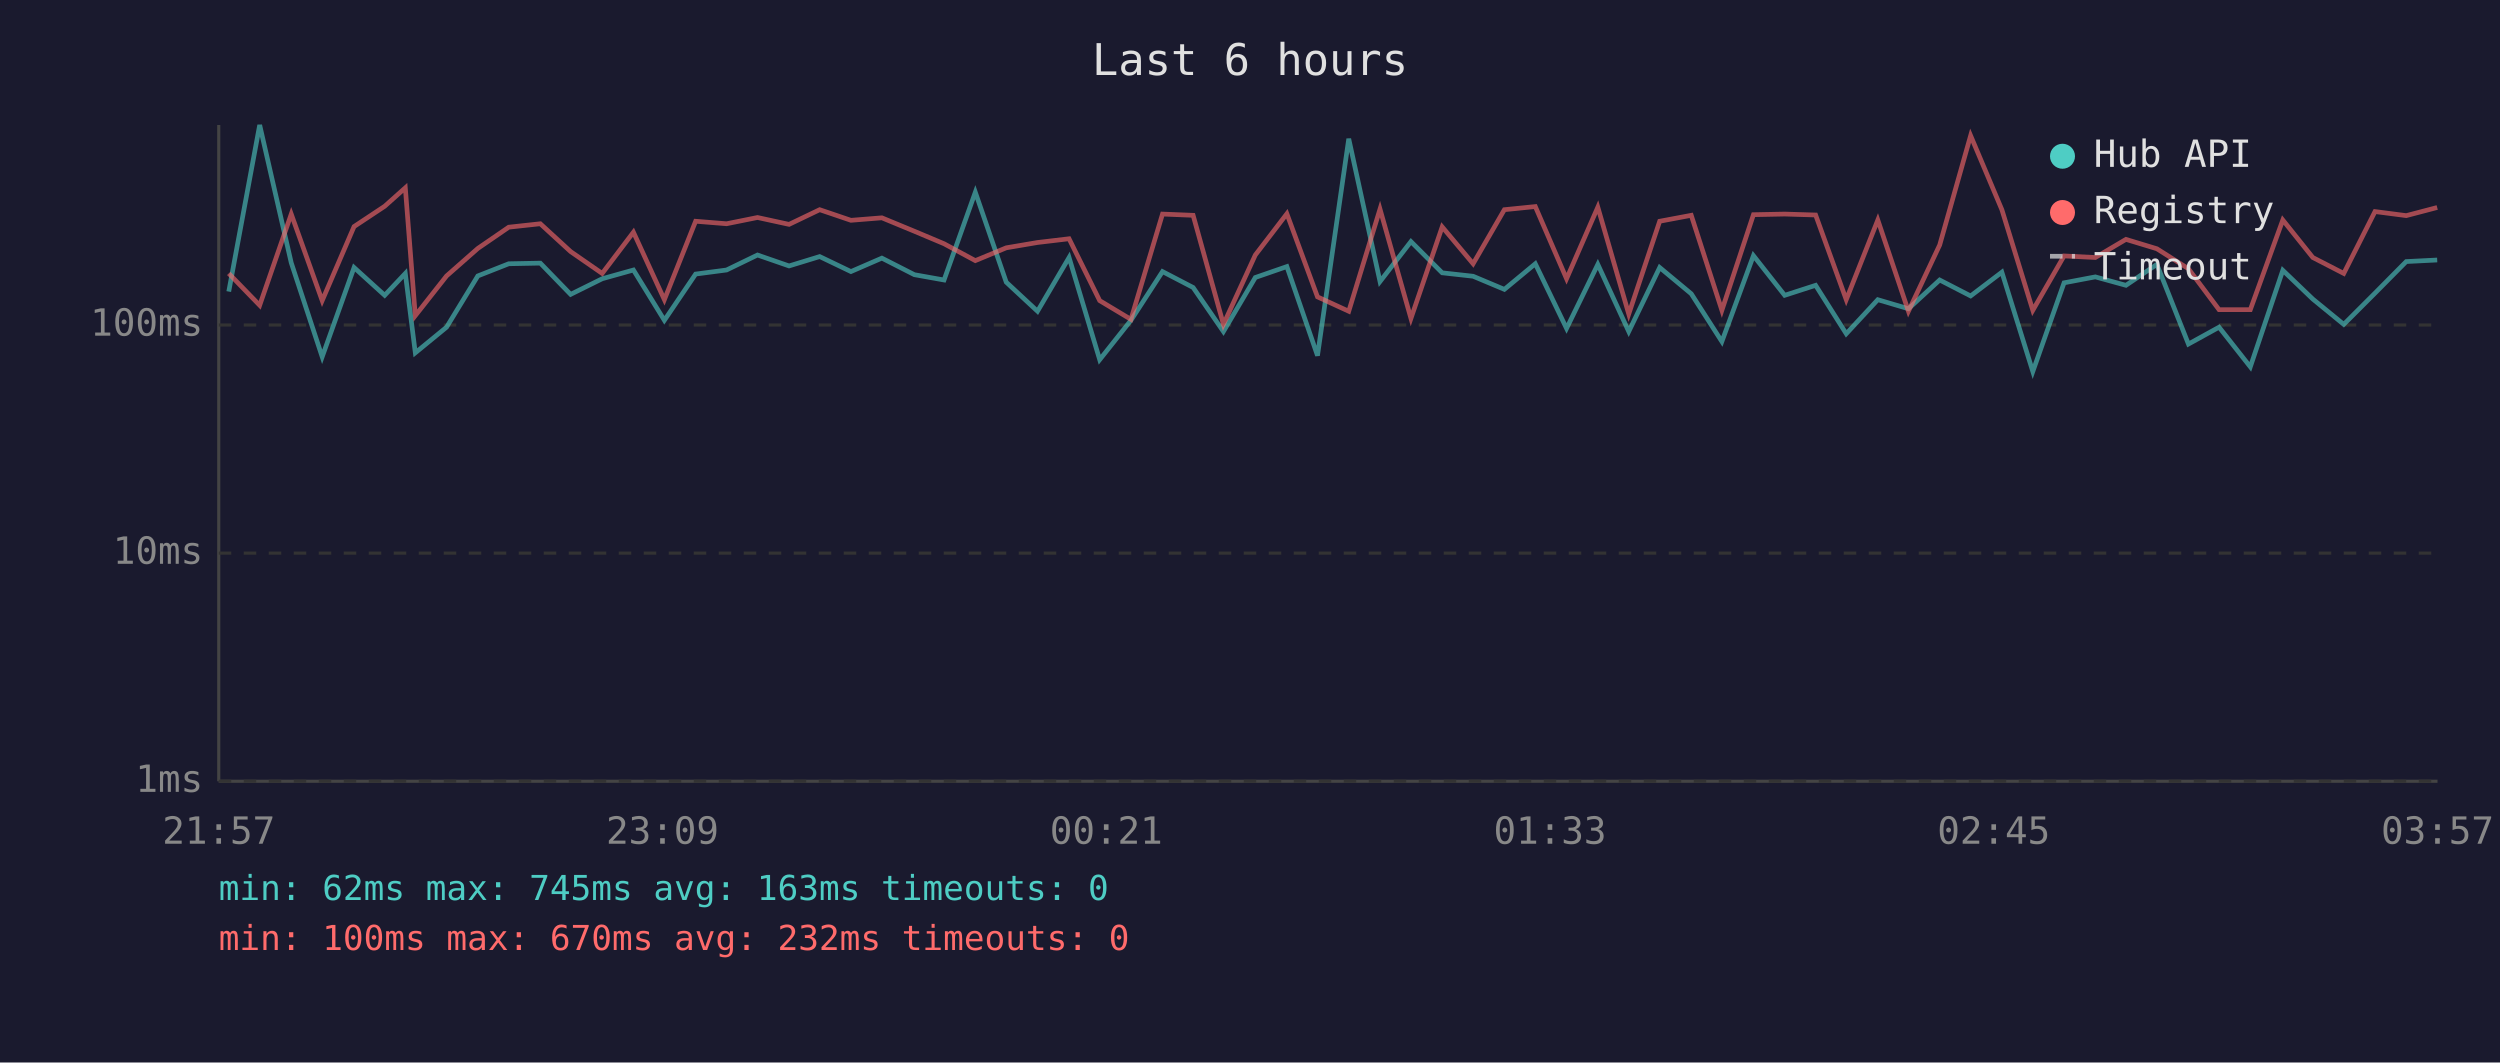
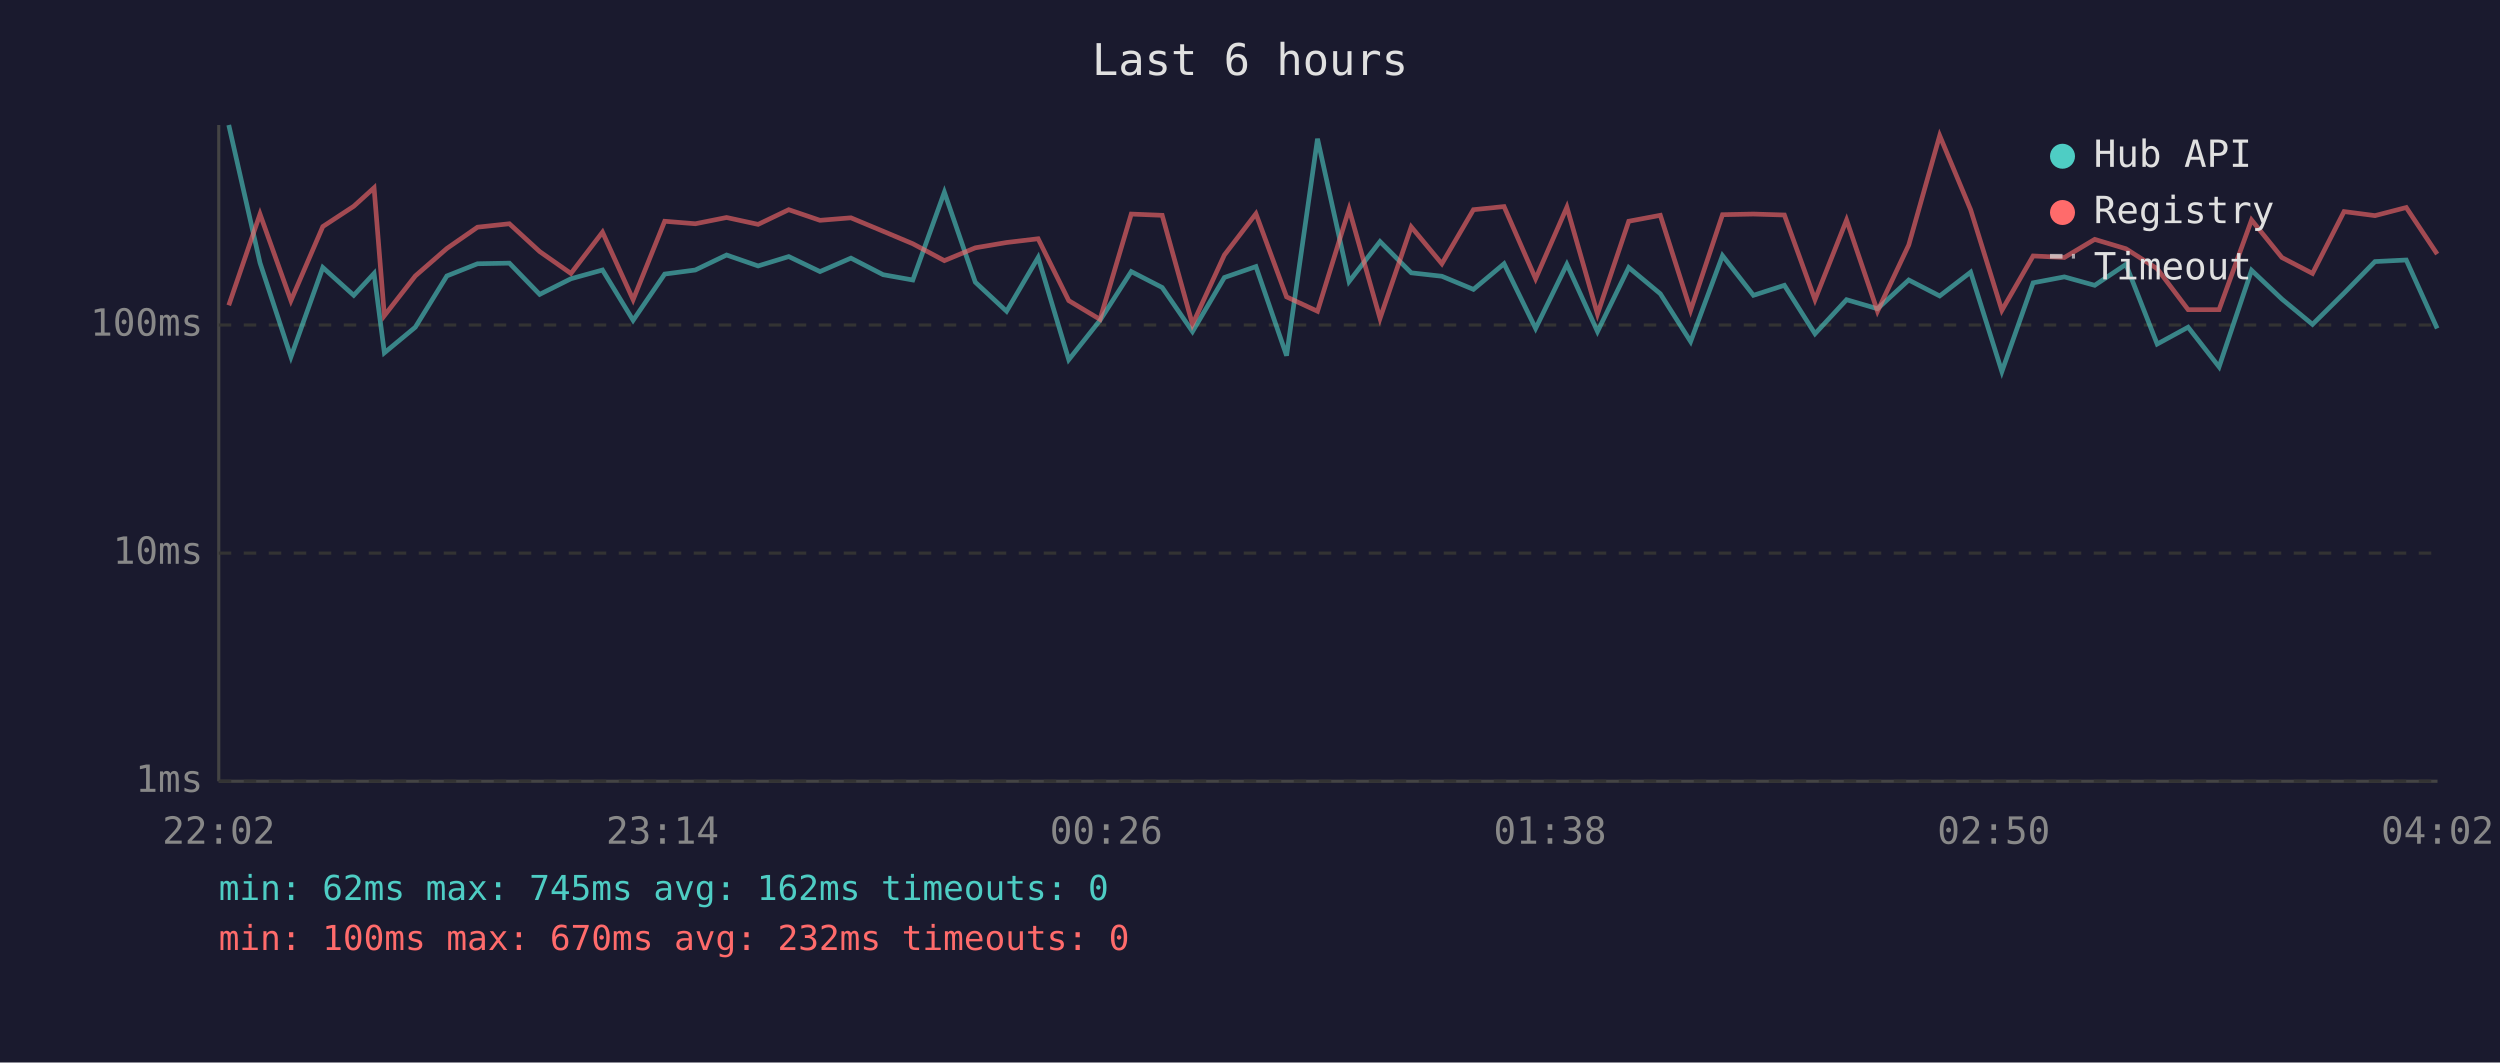
<svg xmlns="http://www.w3.org/2000/svg" viewBox="0 0 800 340" font-family="monospace" font-size="12">
  <rect width="800" height="340" fill="#1a1a2e" />
  <text x="400" y="24" fill="#e0e0e0" font-size="14" text-anchor="middle">Last 6 hours</text>
  <line x1="70" y1="40" x2="70" y2="250" stroke="#444" stroke-width="1" />
  <line x1="70" y1="250" x2="780" y2="250" stroke="#444" stroke-width="1" />
  <line x1="70" y1="250" x2="780" y2="250" stroke="#333" stroke-width="1" stroke-dasharray="4" />
  <text x="65" y="250" fill="#888" text-anchor="end" dominant-baseline="middle">1ms</text>
  <line x1="70" y1="177" x2="780" y2="177" stroke="#333" stroke-width="1" stroke-dasharray="4" />
  <text x="65" y="177" fill="#888" text-anchor="end" dominant-baseline="middle">10ms</text>
  <line x1="70" y1="104" x2="780" y2="104" stroke="#333" stroke-width="1" stroke-dasharray="4" />
  <text x="65" y="104" fill="#888" text-anchor="end" dominant-baseline="middle">100ms</text>
-   <text x="70" y="270" fill="#888" text-anchor="middle">21:57</text>
-   <text x="212" y="270" fill="#888" text-anchor="middle">23:09</text>
-   <text x="354" y="270" fill="#888" text-anchor="middle">00:21</text>
-   <text x="496" y="270" fill="#888" text-anchor="middle">01:33</text>
-   <text x="638" y="270" fill="#888" text-anchor="middle">02:45</text>
-   <text x="780" y="270" fill="#888" text-anchor="middle">03:57</text>
-   <polyline points="73.2,93.3 83.1,40.0 93.2,84.1 103.1,114.2 113.3,85.6 123.1,94.5 129.7,87.5 132.9,112.9 142.9,104.7 152.9,88.3 162.8,84.4 172.9,84.2 182.6,94.2 192.7,89.2 202.7,86.4 212.6,102.5 222.6,87.7 232.5,86.4 242.4,81.6 252.5,85.1 262.3,82.1 272.3,86.9 282.2,82.6 292.6,87.9 302.1,89.6 312.1,61.5 322.0,90.3 332.0,99.6 342.1,82.4 351.9,115.1 361.9,102.5 372.0,86.9 381.8,92.0 391.5,106.1 401.7,88.8 411.8,85.3 421.6,113.8 431.6,44.4 441.6,90.1 451.5,77.3 461.5,87.3 471.4,88.4 481.4,92.6 491.3,84.4 501.3,105.1 511.3,84.6 521.2,106.1 531.1,85.6 541.2,94.0 551.0,109.3 561.1,81.8 571.1,94.5 581.0,91.3 590.8,106.8 600.9,95.9 610.7,98.8 620.7,89.6 630.6,94.7 640.6,87.1 650.5,118.9 660.5,90.5 670.5,88.6 680.3,91.3 690.2,84.6 700.3,110.1 710.1,104.7 720.1,117.4 730.5,86.5 740.1,95.7 750.0,103.8 760.0,93.8 770.0,83.7 779.9,83.2" fill="none" stroke="#4ecdc4" stroke-width="1.5" opacity="0.6" />
-   <polyline points="73.2,87.5 83.1,97.7 93.2,68.5 103.1,96.2 113.3,72.5 123.1,66.0 129.7,60.1 132.9,101.0 142.9,88.3 152.9,79.5 162.8,72.7 172.9,71.6 182.6,80.5 192.7,87.5 202.7,74.3 212.6,95.9 222.6,70.8 232.5,71.6 242.4,69.6 252.5,71.8 262.3,67.1 272.3,70.5 282.2,69.7 292.6,74.0 302.1,78.0 312.1,83.4 322.0,79.3 332.0,77.6 342.1,76.4 351.9,96.2 361.9,102.2 372.0,68.5 381.8,68.9 391.5,103.8 401.7,81.6 411.8,68.4 421.6,95.0 431.6,99.6 441.6,66.9 451.5,101.9 461.5,72.6 471.4,84.4 481.4,67.1 491.3,66.1 501.3,89.2 511.3,66.3 521.2,100.5 531.1,70.8 541.2,68.9 551.0,99.3 561.1,68.7 571.1,68.5 581.0,68.8 590.8,95.9 600.9,70.4 610.7,99.6 620.7,78.4 630.6,43.4 640.6,67.1 650.5,99.3 660.5,81.9 670.5,82.4 680.3,76.6 690.2,79.6 700.3,86.0 710.1,99.1 720.1,99.1 730.5,70.4 740.1,82.4 750.0,87.5 760.0,67.7 770.0,69.0 779.9,66.4" fill="none" stroke="#ff6b6b" stroke-width="1.5" opacity="0.6" />
+   <text x="70" y="270" fill="#888" text-anchor="middle">22:02</text>
+   <text x="212" y="270" fill="#888" text-anchor="middle">23:14</text>
+   <text x="354" y="270" fill="#888" text-anchor="middle">00:26</text>
+   <text x="496" y="270" fill="#888" text-anchor="middle">01:38</text>
+   <text x="638" y="270" fill="#888" text-anchor="middle">02:50</text>
+   <text x="780" y="270" fill="#888" text-anchor="middle">04:02</text>
+   <polyline points="73.2,40.0 83.2,84.1 93.1,114.2 103.3,85.6 113.2,94.5 119.7,87.5 123.0,112.9 132.9,104.7 143.0,88.3 152.8,84.4 163.0,84.2 172.7,94.2 182.7,89.2 192.8,86.4 202.6,102.5 212.7,87.7 222.5,86.4 232.5,81.6 242.6,85.1 252.4,82.1 262.4,86.9 272.3,82.6 282.6,87.9 292.1,89.6 302.2,61.5 312.1,90.3 322.1,99.6 332.2,82.4 342.0,115.1 352.0,102.5 362.0,86.9 371.9,92.0 381.6,106.1 391.8,88.8 401.9,85.3 411.7,113.8 421.6,44.4 431.7,90.1 441.6,77.3 451.6,87.3 461.4,88.4 471.5,92.6 481.3,84.4 491.4,105.1 501.4,84.6 511.2,106.1 521.2,85.6 531.3,94.0 541.0,109.3 551.2,81.8 561.1,94.5 571.0,91.3 580.8,106.8 590.9,95.9 600.8,98.8 610.8,89.6 620.7,94.7 630.6,87.1 640.6,118.9 650.6,90.5 660.6,88.6 670.3,91.3 680.3,84.6 690.3,110.1 700.2,104.7 710.1,117.4 720.5,86.5 730.2,95.7 740.0,103.8 750.1,93.8 760.0,83.7 770.0,83.2 779.9,105.1" fill="none" stroke="#4ecdc4" stroke-width="1.5" opacity="0.6" />
+   <polyline points="73.2,97.7 83.2,68.5 93.1,96.2 103.3,72.5 113.2,66.0 119.7,60.1 123.0,101.0 132.9,88.3 143.0,79.5 152.8,72.7 163.0,71.6 172.7,80.5 182.7,87.5 192.8,74.3 202.6,95.9 212.7,70.8 222.5,71.6 232.5,69.6 242.6,71.8 252.4,67.1 262.4,70.5 272.3,69.7 282.6,74.0 292.1,78.0 302.2,83.4 312.1,79.3 322.1,77.6 332.2,76.4 342.0,96.2 352.0,102.2 362.0,68.5 371.9,68.9 381.6,103.8 391.8,81.6 401.9,68.4 411.7,95.0 421.6,99.6 431.7,66.9 441.6,101.9 451.6,72.6 461.4,84.4 471.5,67.1 481.3,66.1 491.4,89.2 501.4,66.3 511.2,100.5 521.2,70.8 531.3,68.9 541.0,99.3 551.2,68.7 561.1,68.5 571.0,68.8 580.8,95.9 590.9,70.4 600.8,99.6 610.8,78.4 620.7,43.4 630.6,67.1 640.6,99.3 650.6,81.9 660.6,82.4 670.3,76.6 680.3,79.6 690.3,86.0 700.2,99.1 710.1,99.1 720.5,70.4 730.2,82.4 740.0,87.5 750.1,67.7 760.0,69.0 770.0,66.4 779.9,81.3" fill="none" stroke="#ff6b6b" stroke-width="1.5" opacity="0.6" />
  <circle cx="660" cy="50" r="4" fill="#4ecdc4" />
  <text x="670" y="50" fill="#e0e0e0" dominant-baseline="middle">Hub API</text>
  <circle cx="660" cy="68" r="4" fill="#ff6b6b" />
  <text x="670" y="68" fill="#e0e0e0" dominant-baseline="middle">Registry</text>
  <line x1="656" y1="82" x2="664" y2="82" stroke="#e0e0e0" stroke-width="1.5" stroke-dasharray="4,3" opacity="0.7" />
  <text x="670" y="86" fill="#e0e0e0" dominant-baseline="middle">Timeout</text>
-   <text x="70" y="288" fill="#4ecdc4" font-size="11">min: 62ms  max: 745ms  avg: 163ms  timeouts: 0</text>
+   <text x="70" y="288" fill="#4ecdc4" font-size="11">min: 62ms  max: 745ms  avg: 162ms  timeouts: 0</text>
  <text x="70" y="304" fill="#ff6b6b" font-size="11">min: 100ms  max: 670ms  avg: 232ms  timeouts: 0</text>
</svg>
